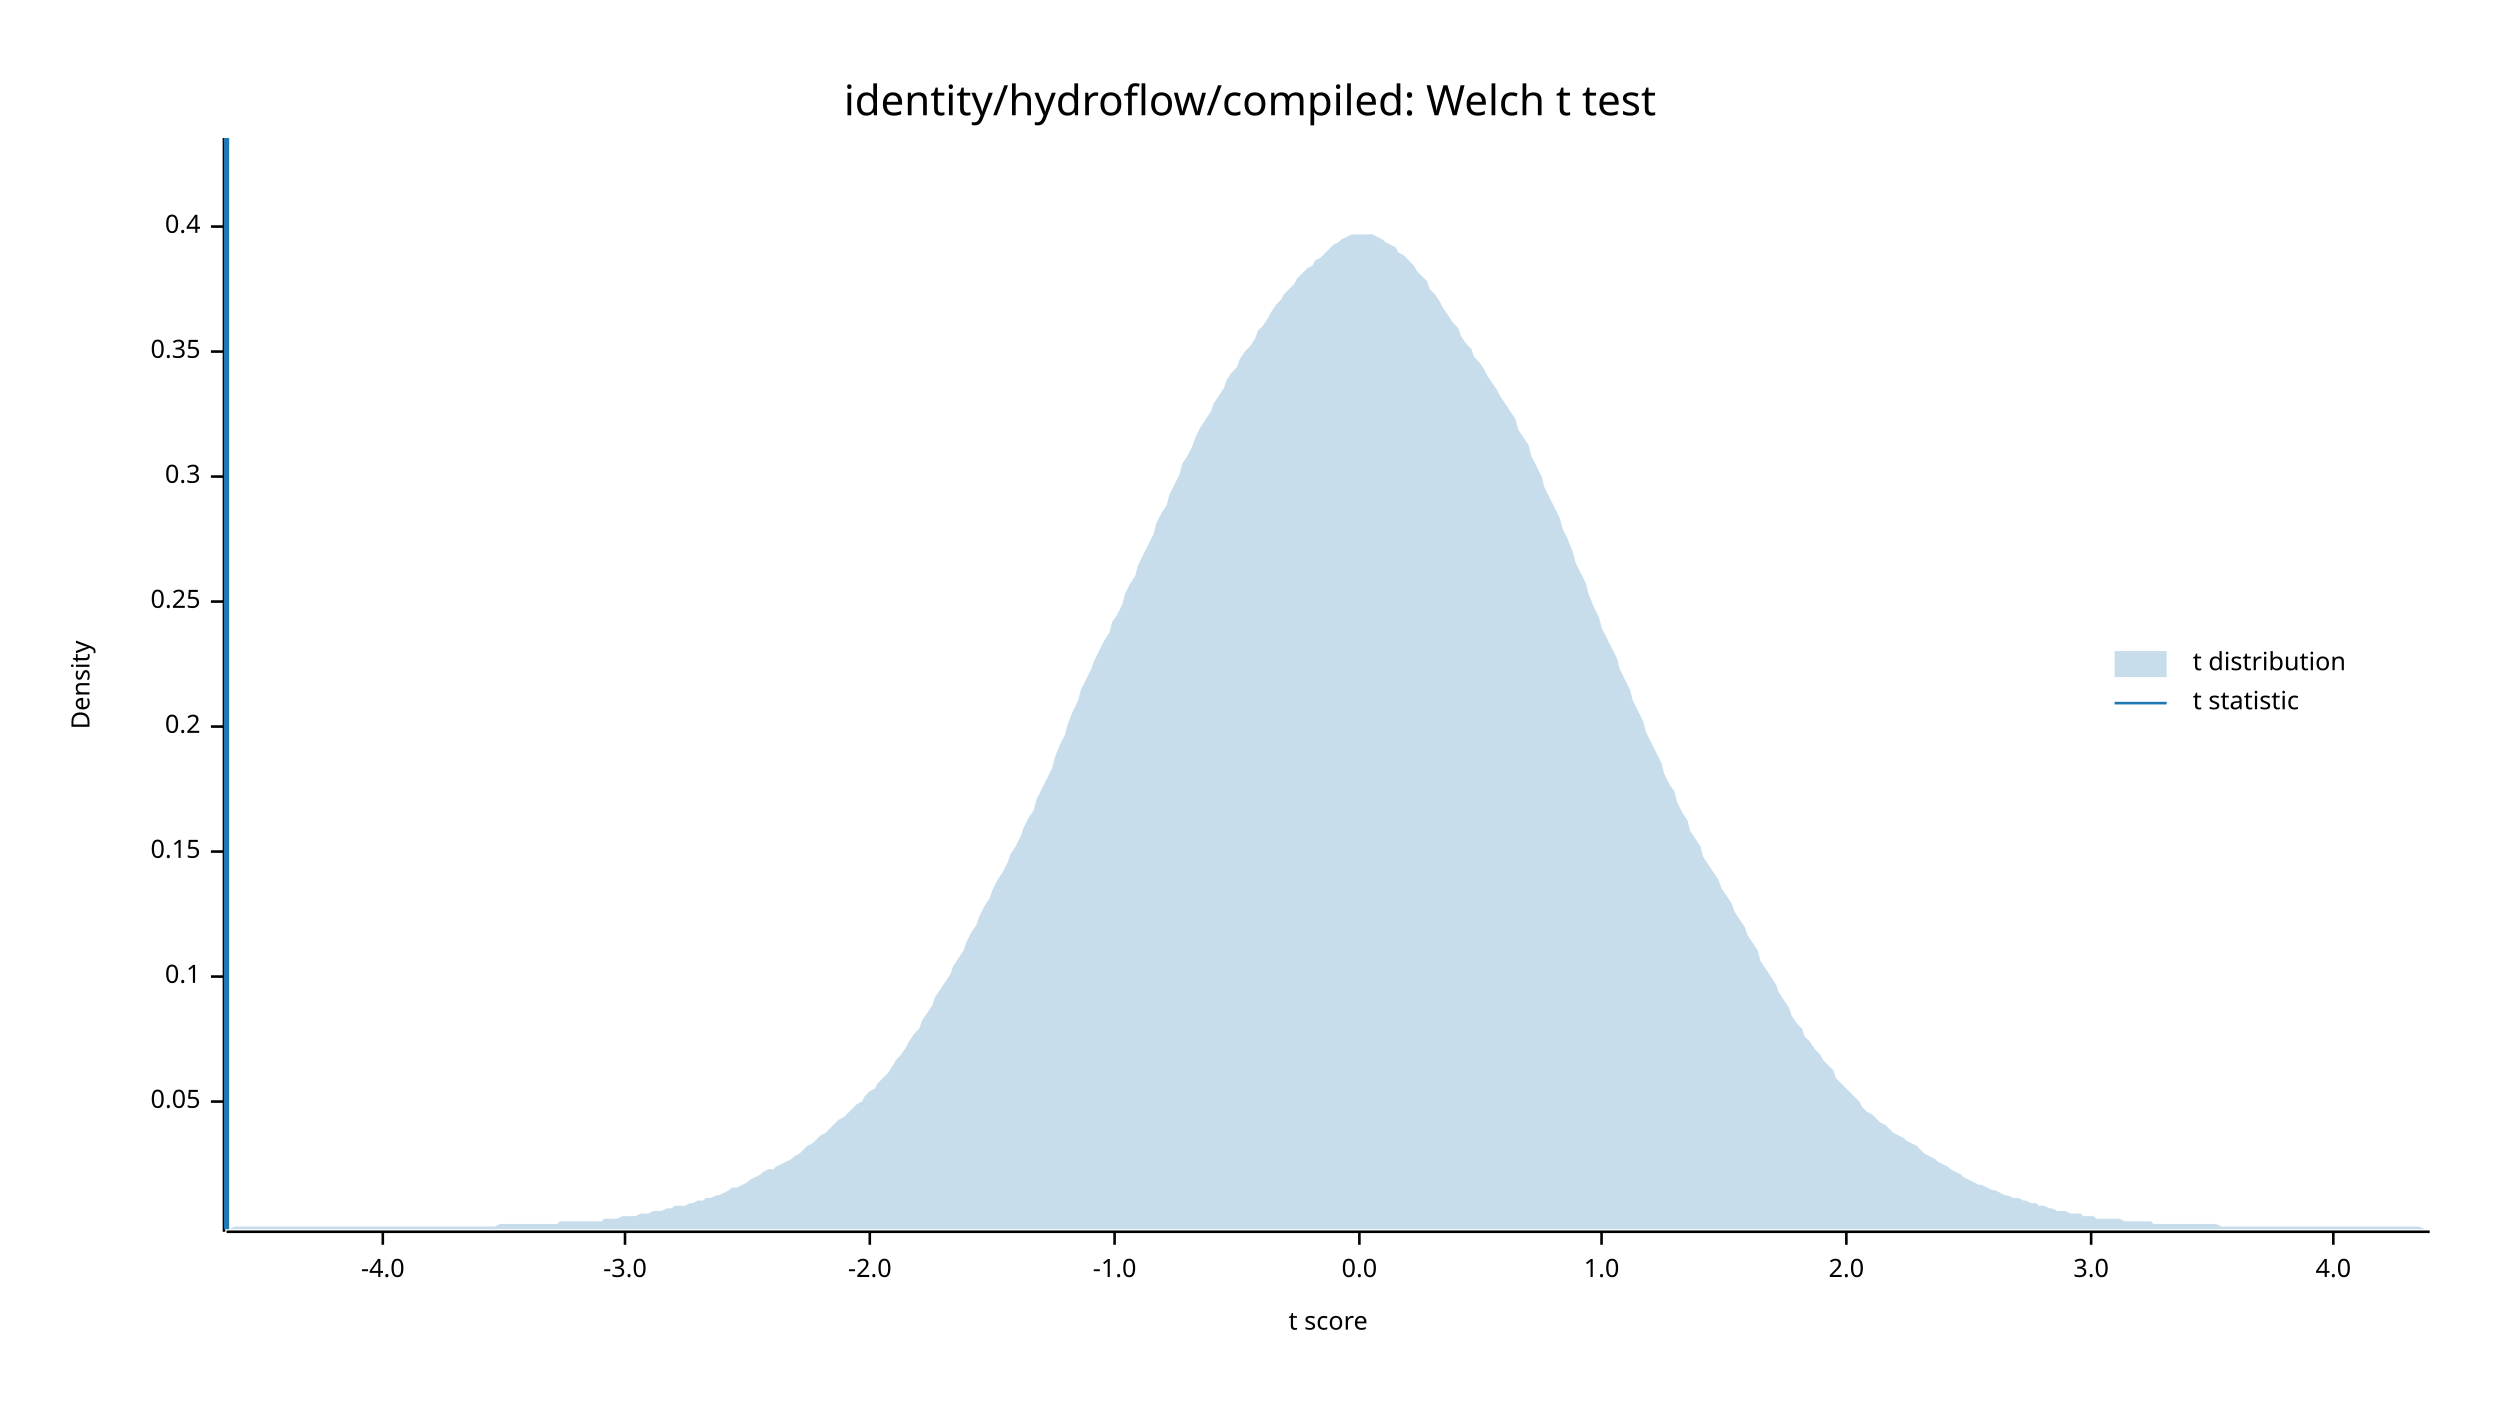
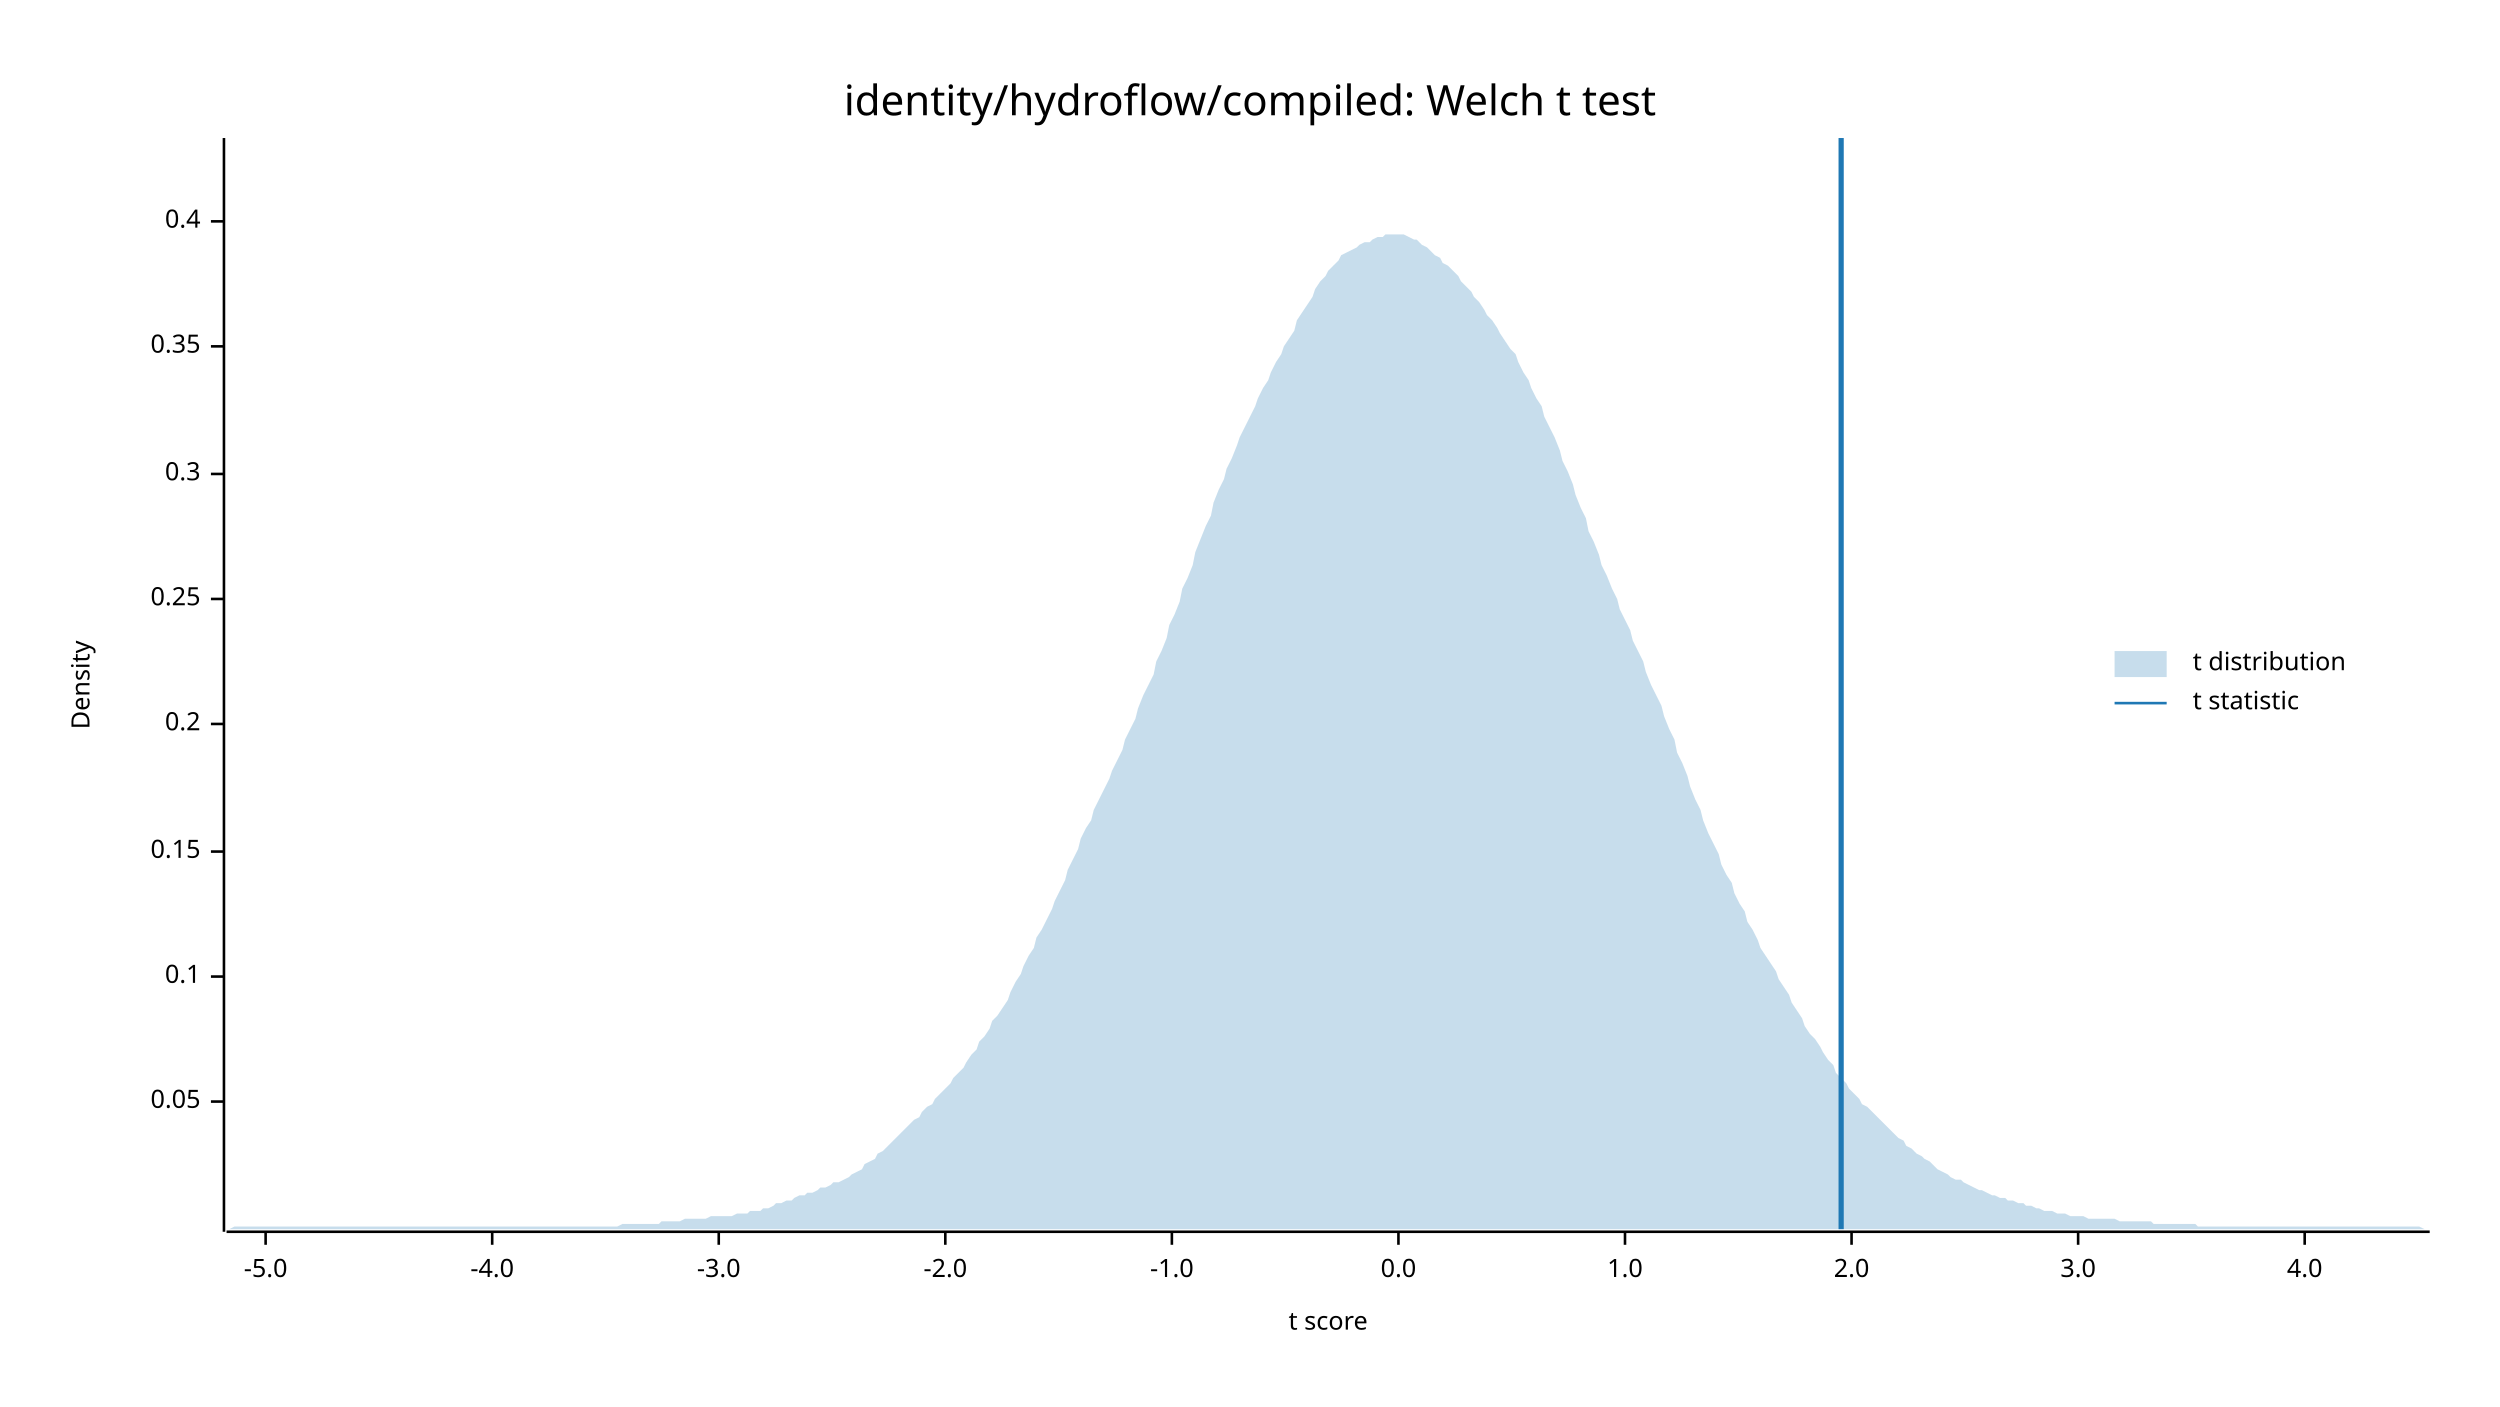
<svg xmlns="http://www.w3.org/2000/svg" width="960" height="540" viewBox="0 0 960 540">
  <text x="480" y="32" dy="0.76em" text-anchor="middle" font-family="sans-serif" font-size="16.129" opacity="1" fill="#000000">
identity/hydroflow/compiled: Welch t test
</text>
  <text x="27" y="263" dy="0.76em" text-anchor="middle" font-family="sans-serif" font-size="9.677" opacity="1" fill="#000000" transform="rotate(270, 27, 263)">
Density
</text>
  <text x="510" y="513" dy="-0.5ex" text-anchor="middle" font-family="sans-serif" font-size="9.677" opacity="1" fill="#000000">
t score
</text>
  <polyline fill="none" opacity="1" stroke="#000000" stroke-width="1" points="86,53 86,473 " />
  <text x="77" y="423" dy="0.5ex" text-anchor="end" font-family="sans-serif" font-size="9.677" opacity="1" fill="#000000">
0.05
</text>
  <polyline fill="none" opacity="1" stroke="#000000" stroke-width="1" points="81,423 86,423 " />
  <text x="77" y="375" dy="0.5ex" text-anchor="end" font-family="sans-serif" font-size="9.677" opacity="1" fill="#000000">
0.1
</text>
  <polyline fill="none" opacity="1" stroke="#000000" stroke-width="1" points="81,375 86,375 " />
  <text x="77" y="327" dy="0.5ex" text-anchor="end" font-family="sans-serif" font-size="9.677" opacity="1" fill="#000000">
0.15
</text>
  <polyline fill="none" opacity="1" stroke="#000000" stroke-width="1" points="81,327 86,327 " />
-   <text x="77" y="279" dy="0.5ex" text-anchor="end" font-family="sans-serif" font-size="9.677" opacity="1" fill="#000000">
+   <text x="77" y="278" dy="0.5ex" text-anchor="end" font-family="sans-serif" font-size="9.677" opacity="1" fill="#000000">
0.2
</text>
-   <polyline fill="none" opacity="1" stroke="#000000" stroke-width="1" points="81,279 86,279 " />
-   <text x="77" y="231" dy="0.5ex" text-anchor="end" font-family="sans-serif" font-size="9.677" opacity="1" fill="#000000">
+   <polyline fill="none" opacity="1" stroke="#000000" stroke-width="1" points="81,278 86,278 " />
+   <text x="77" y="230" dy="0.5ex" text-anchor="end" font-family="sans-serif" font-size="9.677" opacity="1" fill="#000000">
0.25
</text>
-   <polyline fill="none" opacity="1" stroke="#000000" stroke-width="1" points="81,231 86,231 " />
-   <text x="77" y="183" dy="0.5ex" text-anchor="end" font-family="sans-serif" font-size="9.677" opacity="1" fill="#000000">
+   <polyline fill="none" opacity="1" stroke="#000000" stroke-width="1" points="81,230 86,230 " />
+   <text x="77" y="182" dy="0.5ex" text-anchor="end" font-family="sans-serif" font-size="9.677" opacity="1" fill="#000000">
0.3
</text>
-   <polyline fill="none" opacity="1" stroke="#000000" stroke-width="1" points="81,183 86,183 " />
-   <text x="77" y="135" dy="0.5ex" text-anchor="end" font-family="sans-serif" font-size="9.677" opacity="1" fill="#000000">
+   <polyline fill="none" opacity="1" stroke="#000000" stroke-width="1" points="81,182 86,182 " />
+   <text x="77" y="133" dy="0.5ex" text-anchor="end" font-family="sans-serif" font-size="9.677" opacity="1" fill="#000000">
0.35
</text>
-   <polyline fill="none" opacity="1" stroke="#000000" stroke-width="1" points="81,135 86,135 " />
-   <text x="77" y="87" dy="0.5ex" text-anchor="end" font-family="sans-serif" font-size="9.677" opacity="1" fill="#000000">
+   <polyline fill="none" opacity="1" stroke="#000000" stroke-width="1" points="81,133 86,133 " />
+   <text x="77" y="85" dy="0.5ex" text-anchor="end" font-family="sans-serif" font-size="9.677" opacity="1" fill="#000000">
0.4
</text>
-   <polyline fill="none" opacity="1" stroke="#000000" stroke-width="1" points="81,87 86,87 " />
+   <polyline fill="none" opacity="1" stroke="#000000" stroke-width="1" points="81,85 86,85 " />
  <polyline fill="none" opacity="1" stroke="#000000" stroke-width="1" points="87,473 933,473 " />
-   <text x="147" y="483" dy="0.76em" text-anchor="middle" font-family="sans-serif" font-size="9.677" opacity="1" fill="#000000">
+   <text x="102" y="483" dy="0.76em" text-anchor="middle" font-family="sans-serif" font-size="9.677" opacity="1" fill="#000000">
+ -5.0
+ </text>
+   <polyline fill="none" opacity="1" stroke="#000000" stroke-width="1" points="102,473 102,478 " />
+   <text x="189" y="483" dy="0.76em" text-anchor="middle" font-family="sans-serif" font-size="9.677" opacity="1" fill="#000000">
-4.0
</text>
-   <polyline fill="none" opacity="1" stroke="#000000" stroke-width="1" points="147,473 147,478 " />
-   <text x="240" y="483" dy="0.76em" text-anchor="middle" font-family="sans-serif" font-size="9.677" opacity="1" fill="#000000">
+   <polyline fill="none" opacity="1" stroke="#000000" stroke-width="1" points="189,473 189,478 " />
+   <text x="276" y="483" dy="0.76em" text-anchor="middle" font-family="sans-serif" font-size="9.677" opacity="1" fill="#000000">
-3.0
</text>
-   <polyline fill="none" opacity="1" stroke="#000000" stroke-width="1" points="240,473 240,478 " />
-   <text x="334" y="483" dy="0.76em" text-anchor="middle" font-family="sans-serif" font-size="9.677" opacity="1" fill="#000000">
+   <polyline fill="none" opacity="1" stroke="#000000" stroke-width="1" points="276,473 276,478 " />
+   <text x="363" y="483" dy="0.76em" text-anchor="middle" font-family="sans-serif" font-size="9.677" opacity="1" fill="#000000">
-2.0
</text>
-   <polyline fill="none" opacity="1" stroke="#000000" stroke-width="1" points="334,473 334,478 " />
-   <text x="428" y="483" dy="0.76em" text-anchor="middle" font-family="sans-serif" font-size="9.677" opacity="1" fill="#000000">
+   <polyline fill="none" opacity="1" stroke="#000000" stroke-width="1" points="363,473 363,478 " />
+   <text x="450" y="483" dy="0.76em" text-anchor="middle" font-family="sans-serif" font-size="9.677" opacity="1" fill="#000000">
-1.0
</text>
-   <polyline fill="none" opacity="1" stroke="#000000" stroke-width="1" points="428,473 428,478 " />
-   <text x="522" y="483" dy="0.76em" text-anchor="middle" font-family="sans-serif" font-size="9.677" opacity="1" fill="#000000">
+   <polyline fill="none" opacity="1" stroke="#000000" stroke-width="1" points="450,473 450,478 " />
+   <text x="537" y="483" dy="0.76em" text-anchor="middle" font-family="sans-serif" font-size="9.677" opacity="1" fill="#000000">
0.0
</text>
-   <polyline fill="none" opacity="1" stroke="#000000" stroke-width="1" points="522,473 522,478 " />
-   <text x="615" y="483" dy="0.76em" text-anchor="middle" font-family="sans-serif" font-size="9.677" opacity="1" fill="#000000">
+   <polyline fill="none" opacity="1" stroke="#000000" stroke-width="1" points="537,473 537,478 " />
+   <text x="624" y="483" dy="0.76em" text-anchor="middle" font-family="sans-serif" font-size="9.677" opacity="1" fill="#000000">
1.0
</text>
-   <polyline fill="none" opacity="1" stroke="#000000" stroke-width="1" points="615,473 615,478 " />
-   <text x="709" y="483" dy="0.76em" text-anchor="middle" font-family="sans-serif" font-size="9.677" opacity="1" fill="#000000">
+   <polyline fill="none" opacity="1" stroke="#000000" stroke-width="1" points="624,473 624,478 " />
+   <text x="711" y="483" dy="0.76em" text-anchor="middle" font-family="sans-serif" font-size="9.677" opacity="1" fill="#000000">
2.0
</text>
-   <polyline fill="none" opacity="1" stroke="#000000" stroke-width="1" points="709,473 709,478 " />
-   <text x="803" y="483" dy="0.76em" text-anchor="middle" font-family="sans-serif" font-size="9.677" opacity="1" fill="#000000">
+   <polyline fill="none" opacity="1" stroke="#000000" stroke-width="1" points="711,473 711,478 " />
+   <text x="798" y="483" dy="0.76em" text-anchor="middle" font-family="sans-serif" font-size="9.677" opacity="1" fill="#000000">
3.0
</text>
-   <polyline fill="none" opacity="1" stroke="#000000" stroke-width="1" points="803,473 803,478 " />
-   <text x="896" y="483" dy="0.76em" text-anchor="middle" font-family="sans-serif" font-size="9.677" opacity="1" fill="#000000">
+   <polyline fill="none" opacity="1" stroke="#000000" stroke-width="1" points="798,473 798,478 " />
+   <text x="885" y="483" dy="0.76em" text-anchor="middle" font-family="sans-serif" font-size="9.677" opacity="1" fill="#000000">
4.0
</text>
-   <polyline fill="none" opacity="1" stroke="#000000" stroke-width="1" points="896,473 896,478 " />
-   <polygon opacity="0.25" fill="#1F78B4" points="87,472 88,472 90,471 92,471 93,471 95,471 97,471 98,471 100,471 102,471 103,471 105,471 107,471 109,471 110,471 112,471 114,471 115,471 117,471 119,471 120,471 122,471 124,471 125,471 127,471 129,471 131,471 132,471 134,471 136,471 137,471 139,471 141,471 142,471 144,471 146,471 148,471 149,471 151,471 153,471 154,471 156,471 158,471 159,471 161,471 163,471 164,471 166,471 168,471 170,471 171,471 173,471 175,471 176,471 178,471 180,471 181,471 183,471 185,471 187,471 188,471 190,471 192,470 193,470 195,470 197,470 198,470 200,470 202,470 203,470 205,470 207,470 209,470 210,470 212,470 214,470 215,469 217,469 219,469 220,469 222,469 224,469 226,469 227,469 229,469 231,469 232,468 234,468 236,468 237,468 239,467 241,467 242,467 244,467 246,466 248,466 249,466 251,465 253,465 254,465 256,464 258,464 259,463 261,463 263,463 265,462 266,462 268,461 270,461 271,460 273,460 275,459 276,459 278,458 280,457 281,456 283,456 285,455 287,454 288,453 290,452 292,451 293,450 295,449 297,449 298,448 300,447 302,446 304,445 305,444 307,443 309,441 310,440 312,439 314,437 315,436 317,435 319,433 320,432 322,430 324,429 326,427 327,426 329,424 331,423 332,421 334,419 336,418 337,416 339,414 341,412 343,409 344,407 346,405 348,402 349,400 351,397 353,395 354,392 356,389 358,386 359,383 361,380 363,377 365,374 366,371 368,368 370,365 371,362 373,358 375,355 376,352 378,348 380,345 381,342 383,338 385,335 387,331 388,328 390,325 392,321 393,318 395,314 397,311 398,307 400,303 402,299 404,295 405,291 407,286 409,282 410,278 412,273 414,269 415,265 417,261 419,257 420,254 422,250 424,246 426,243 427,239 429,236 431,232 432,228 434,224 436,221 437,217 439,213 441,209 443,205 444,201 446,197 448,194 449,190 451,186 453,182 454,178 456,175 458,171 459,168 461,164 463,161 465,158 466,155 468,152 470,149 471,146 473,143 475,141 476,138 478,135 480,133 482,130 483,127 485,125 487,122 488,120 490,117 492,115 493,113 495,111 497,109 498,107 500,105 502,103 504,102 505,100 507,99 509,97 510,96 512,94 514,93 515,92 517,91 519,90 521,90 522,90 524,90 526,90 527,90 529,91 531,92 532,93 534,94 536,95 537,97 539,98 541,100 543,102 544,104 546,106 548,108 549,111 551,113 553,116 554,118 556,121 558,124 560,126 561,129 563,132 565,134 566,137 568,139 570,142 571,144 573,147 575,150 576,152 578,155 580,158 582,161 583,165 585,168 587,171 588,175 590,179 592,183 593,187 595,191 597,195 599,199 600,203 602,207 604,212 605,216 607,220 609,224 610,228 612,233 614,237 615,241 617,245 619,249 621,253 622,257 624,261 626,265 627,269 629,273 631,277 632,281 634,285 636,289 638,293 639,297 641,301 643,304 644,308 646,312 648,315 649,319 651,322 653,325 654,329 656,332 658,335 660,338 661,341 663,344 665,347 666,350 668,353 670,356 671,359 673,362 675,365 676,369 678,372 680,375 682,378 683,381 685,384 687,387 688,390 690,393 692,395 693,398 695,400 697,403 699,405 700,407 702,409 704,411 705,414 707,416 709,418 710,419 712,421 714,423 715,425 717,427 719,428 721,430 722,431 724,432 726,434 727,435 729,436 731,437 732,438 734,439 736,440 738,442 739,443 741,444 743,445 744,446 746,447 748,448 749,449 751,450 753,451 754,452 756,453 758,454 760,455 761,455 763,456 765,457 766,457 768,458 770,459 771,459 773,460 775,460 777,461 778,461 780,462 782,462 783,463 785,463 787,464 788,464 790,465 792,465 793,465 795,466 797,466 799,466 800,467 802,467 804,467 805,468 807,468 809,468 810,468 812,468 814,468 816,469 817,469 819,469 821,469 822,469 824,469 826,469 827,470 829,470 831,470 832,470 834,470 836,470 838,470 839,470 841,470 843,470 844,470 846,470 848,470 849,470 851,470 853,471 855,471 856,471 858,471 860,471 861,471 863,471 865,471 866,471 868,471 870,471 871,471 873,471 875,471 877,471 878,471 880,471 882,471 883,471 885,471 887,471 888,471 890,471 892,471 894,471 895,471 897,471 899,471 900,471 902,471 904,471 905,471 907,471 909,471 910,471 912,471 914,471 916,471 917,471 919,471 921,471 922,471 924,471 926,471 927,471 929,471 931,472 933,472 933,472 87,472 " />
-   <polyline fill="none" opacity="1" stroke="#1F78B4" stroke-width="2" points="87,472 87,53 " />
+   <polyline fill="none" opacity="1" stroke="#000000" stroke-width="1" points="885,473 885,478 " />
+   <polygon opacity="0.25" fill="#1F78B4" points="87,472 88,472 90,471 92,471 93,471 95,471 97,471 98,471 100,471 102,471 103,471 105,471 107,471 109,471 110,471 112,471 114,471 115,471 117,471 119,471 120,471 122,471 124,471 125,471 127,471 129,471 131,471 132,471 134,471 136,471 137,471 139,471 141,471 142,471 144,471 146,471 148,471 149,471 151,471 153,471 154,471 156,471 158,471 159,471 161,471 163,471 164,471 166,471 168,471 170,471 171,471 173,471 175,471 176,471 178,471 180,471 181,471 183,471 185,471 187,471 188,471 190,471 192,471 193,471 195,471 197,471 198,471 200,471 202,471 203,471 205,471 207,471 209,471 210,471 212,471 214,471 215,471 217,471 219,471 220,471 222,471 224,471 226,471 227,471 229,471 231,471 232,471 234,471 236,471 237,471 239,470 241,470 242,470 244,470 246,470 248,470 249,470 251,470 253,470 254,469 256,469 258,469 259,469 261,469 263,468 265,468 266,468 268,468 270,468 271,468 273,467 275,467 276,467 278,467 280,467 281,467 283,466 285,466 287,466 288,465 290,465 292,465 293,464 295,464 297,463 298,462 300,462 302,461 304,461 305,460 307,459 309,459 310,458 312,458 314,457 315,456 317,456 319,455 320,454 322,454 324,453 326,452 327,451 329,450 331,449 332,447 334,446 336,445 337,443 339,442 341,440 343,438 344,437 346,435 348,433 349,432 351,430 353,429 354,427 356,425 358,424 359,422 361,420 363,418 365,416 366,414 368,412 370,410 371,408 373,405 375,403 376,400 378,398 380,395 381,392 383,390 385,387 387,384 388,381 390,377 392,374 393,371 395,367 397,364 398,360 400,357 402,353 404,349 405,346 407,342 409,338 410,334 412,330 414,326 415,322 417,318 419,315 420,311 422,307 424,303 426,299 427,296 429,292 431,288 432,284 434,280 436,276 437,272 439,267 441,263 443,259 444,254 446,250 448,245 449,240 451,236 453,231 454,226 456,222 458,217 459,212 461,207 463,202 465,198 466,193 468,188 470,184 471,180 473,176 475,171 476,168 478,164 480,160 482,156 483,153 485,149 487,146 488,143 490,139 492,136 493,133 495,130 497,127 498,123 500,120 502,117 504,114 505,111 507,108 509,106 510,104 512,102 514,100 515,98 517,97 519,96 521,95 522,94 524,93 526,93 527,92 529,91 531,91 532,90 534,90 536,90 537,90 539,90 541,91 543,92 544,92 546,94 548,95 549,96 551,98 553,99 554,101 556,102 558,104 560,106 561,108 563,110 565,112 566,114 568,116 570,119 571,121 573,123 575,126 576,128 578,131 580,134 582,136 583,139 585,143 587,146 588,149 590,153 592,156 593,160 595,164 597,168 599,173 600,177 602,181 604,186 605,190 607,195 609,199 610,204 612,208 614,213 615,217 617,221 619,226 621,230 622,234 624,238 626,242 627,246 629,250 631,254 632,258 634,263 636,267 638,271 639,275 641,280 643,284 644,289 646,293 648,298 649,302 651,307 653,311 654,315 656,320 658,324 660,328 661,332 663,336 665,339 666,343 668,347 670,350 671,354 673,357 675,361 676,364 678,367 680,370 682,373 683,376 685,379 687,382 688,385 690,388 692,391 693,394 695,397 697,399 699,402 700,404 702,407 704,409 705,412 707,414 709,416 710,418 712,420 714,422 715,424 717,425 719,427 721,429 722,430 724,432 726,434 727,435 729,437 731,438 732,440 734,441 736,443 738,444 739,445 741,446 743,448 744,449 746,450 748,451 749,452 751,453 753,453 754,454 756,455 758,456 760,457 761,457 763,458 765,459 766,459 768,460 770,460 771,461 773,461 775,462 777,462 778,463 780,463 782,464 783,464 785,465 787,465 788,465 790,466 792,466 793,466 795,467 797,467 799,467 800,467 802,468 804,468 805,468 807,468 809,468 810,468 812,468 814,469 816,469 817,469 819,469 821,469 822,469 824,469 826,469 827,470 829,470 831,470 832,470 834,470 836,470 838,470 839,470 841,470 843,470 844,471 846,471 848,471 849,471 851,471 853,471 855,471 856,471 858,471 860,471 861,471 863,471 865,471 866,471 868,471 870,471 871,471 873,471 875,471 877,471 878,471 880,471 882,471 883,471 885,471 887,471 888,471 890,471 892,471 894,471 895,471 897,471 899,471 900,471 902,471 904,471 905,471 907,471 909,471 910,471 912,471 914,471 916,471 917,471 919,471 921,471 922,471 924,471 926,471 927,471 929,471 931,472 933,472 933,472 87,472 " />
+   <polyline fill="none" opacity="1" stroke="#1F78B4" stroke-width="2" points="707,472 707,53 " />
  <text x="842" y="250" dy="0.76em" text-anchor="start" font-family="sans-serif" font-size="9.677" opacity="1" fill="#000000">
t distribution
</text>
  <text x="842" y="265" dy="0.76em" text-anchor="start" font-family="sans-serif" font-size="9.677" opacity="1" fill="#000000">
t statistic
</text>
  <rect x="812" y="250" width="20" height="10" opacity="0.25" fill="#1F78B4" stroke="none" />
  <polyline fill="none" opacity="1" stroke="#1F78B4" stroke-width="1" points="812,270 832,270 " />
</svg>
